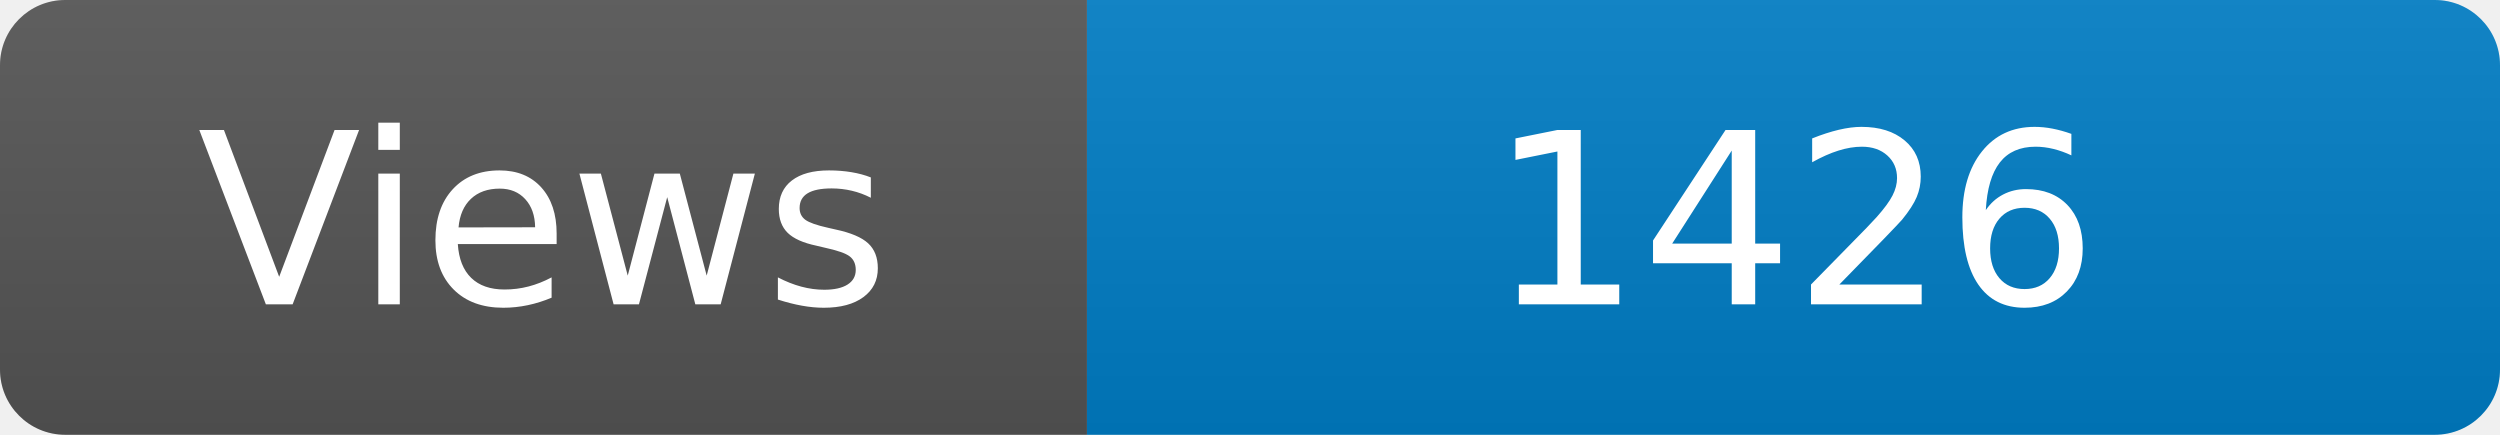
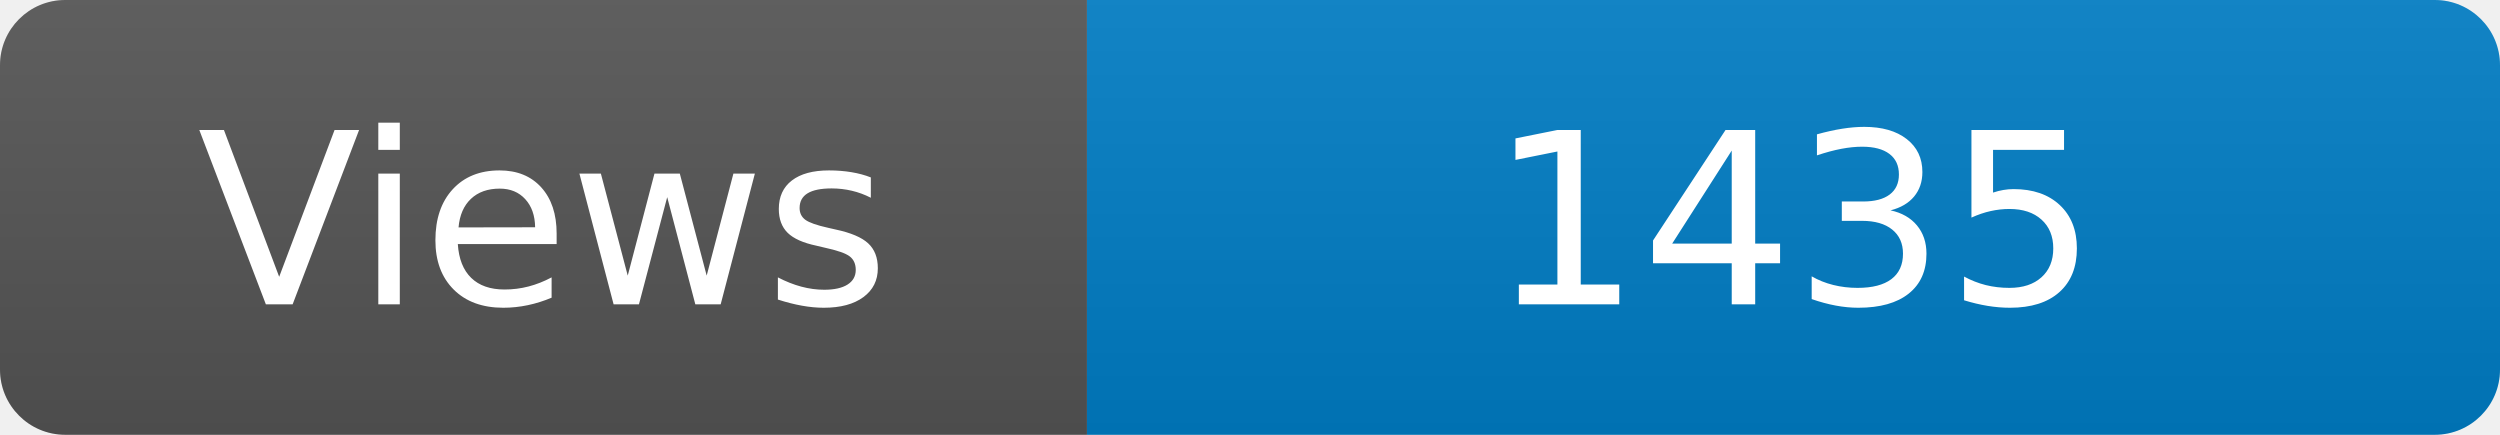
<svg xmlns="http://www.w3.org/2000/svg" width="115" height="20" role="img" aria-label="Maintained?: yes">
  <linearGradient id="s" x2="0" y2="100%">
    <stop offset="0" stop-color="#bbb" stop-opacity=".1" />
    <stop offset="1" stop-opacity=".1" />
  </linearGradient>
  <clipPath id="r">
    <rect width="115" height="20" rx="3" fill="#fff" />
  </clipPath>
  <g clip-path="url(#r)">
    <rect width="50" height="20" fill="#555" />
    <rect x="50" width="160" height="20" fill="#007ec6" />
    <rect width="115" height="20" fill="url(#s)" />
  </g>
  <g fill="#fff" text-anchor="middle" font-family="Verdana,Geneva,DejaVu Sans,sans-serif" font-size="110">
    <text x="250" y="140" transform="scale(.1)" fill="#fff">Views</text>
-     <text x="825" y="140" transform="scale(.1)" fill="#fff">1426</text>
+     <text x="825" y="140" transform="scale(.1)" fill="#fff">1435</text>
  </g>
</svg>
